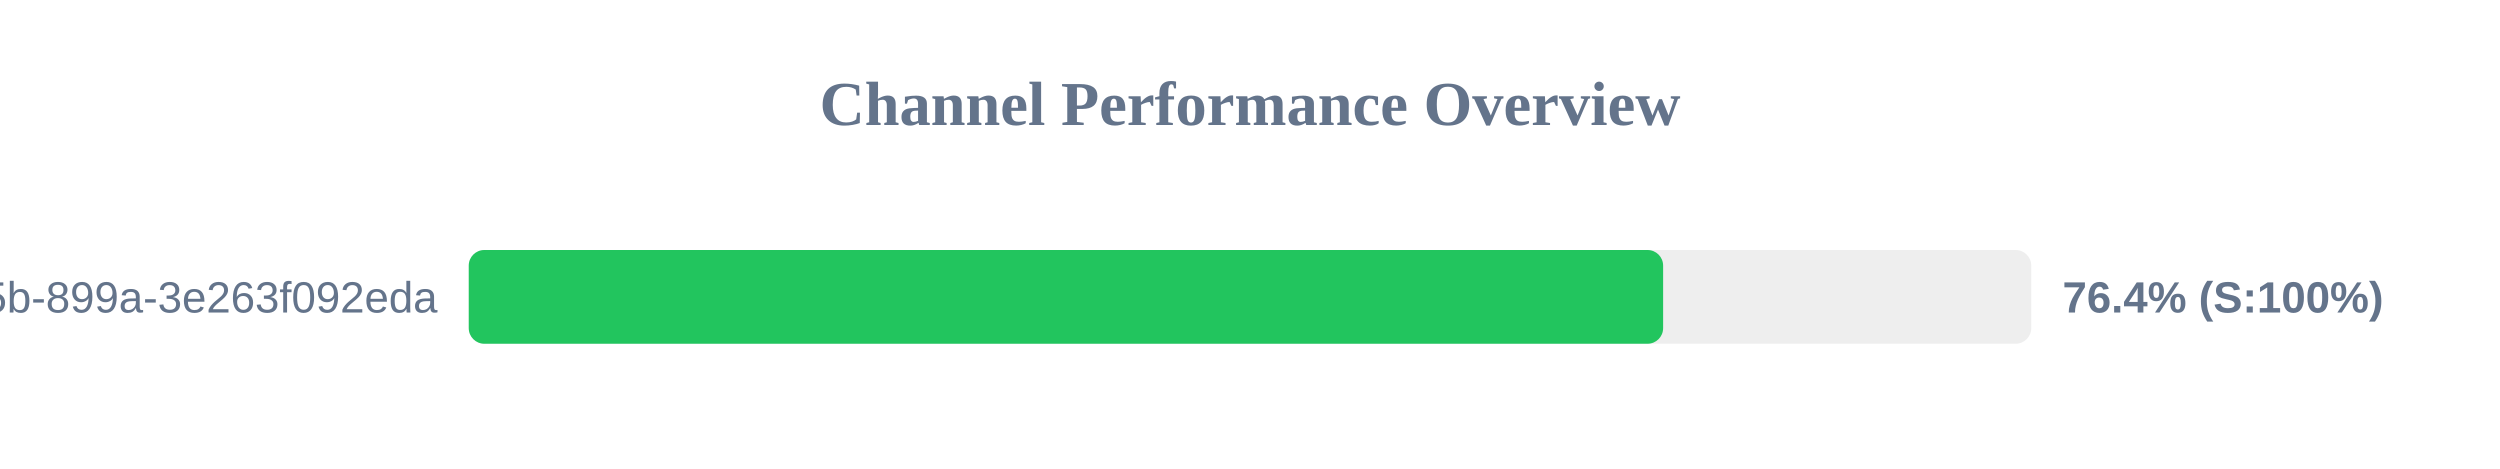
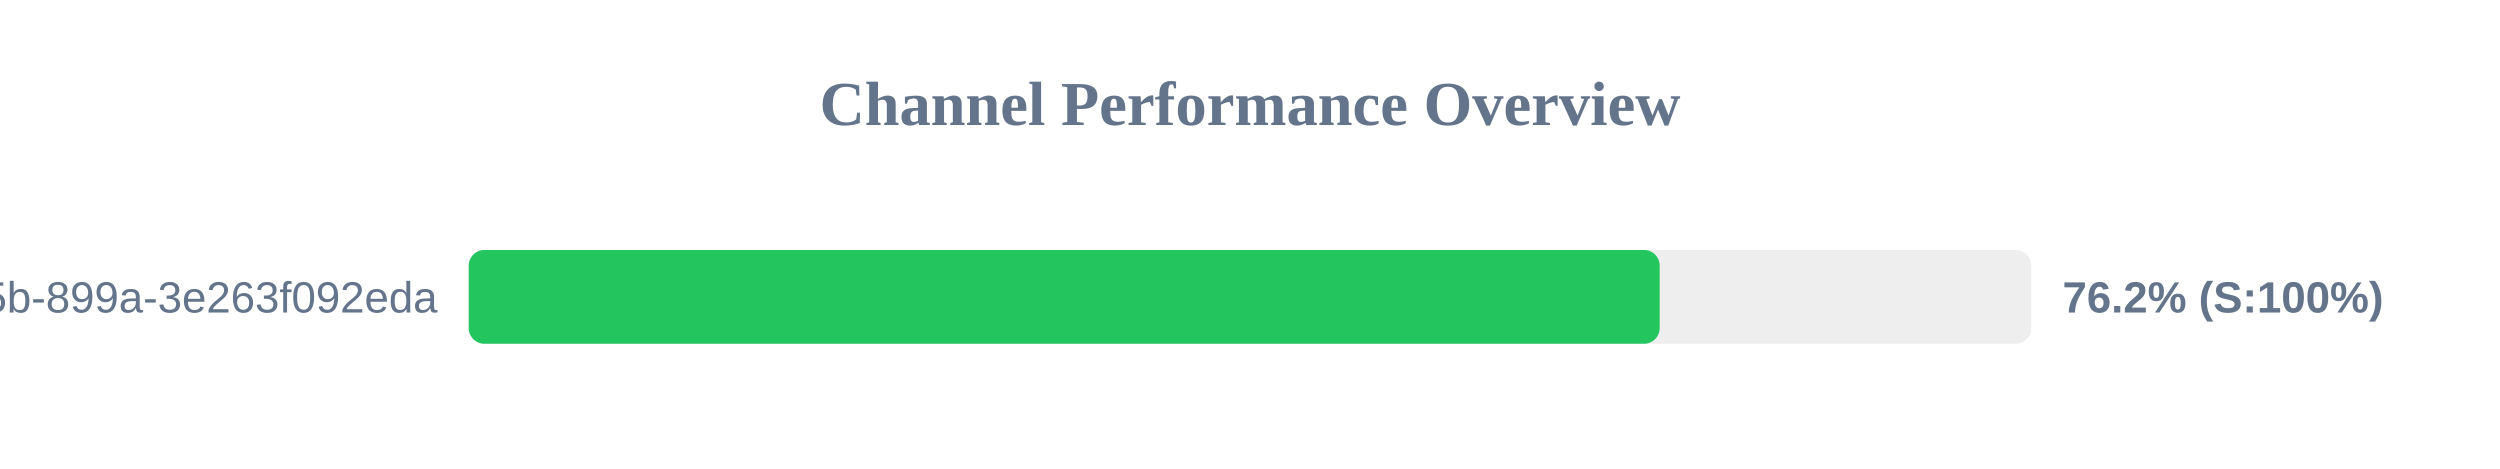
<svg xmlns="http://www.w3.org/2000/svg" width="800" height="150" version="1.1">
  <style>
        .row { font: 14px Arial; fill: #64748b; }
        .score { font: bold 14px Arial; fill: #64748b; }
    </style>
  <text x="400" y="40" text-anchor="middle" font-size="20px" font-weight="bold" fill="#64748b">Channel Performance Overview</text>
  <rect x="150" y="80" width="500" height="30" fill="#eee" rx="5" />
-   <rect x="150" y="80" width="382.2" height="30" fill="#22c55e" rx="5" />
+   <rect x="150" y="80" width="381.1" height="30" fill="#22c55e" rx="5" />
  <text x="140" y="100" text-anchor="end" class="row">?uuid=6bf726db-fb0b-405b-899a-3e263f092eda</text>
-   <text x="660" y="100" text-anchor="start" class="score">76.4% (S:100%)</text>
+   <text x="660" y="100" text-anchor="start" class="score">76.2% (S:100%)</text>
</svg>
